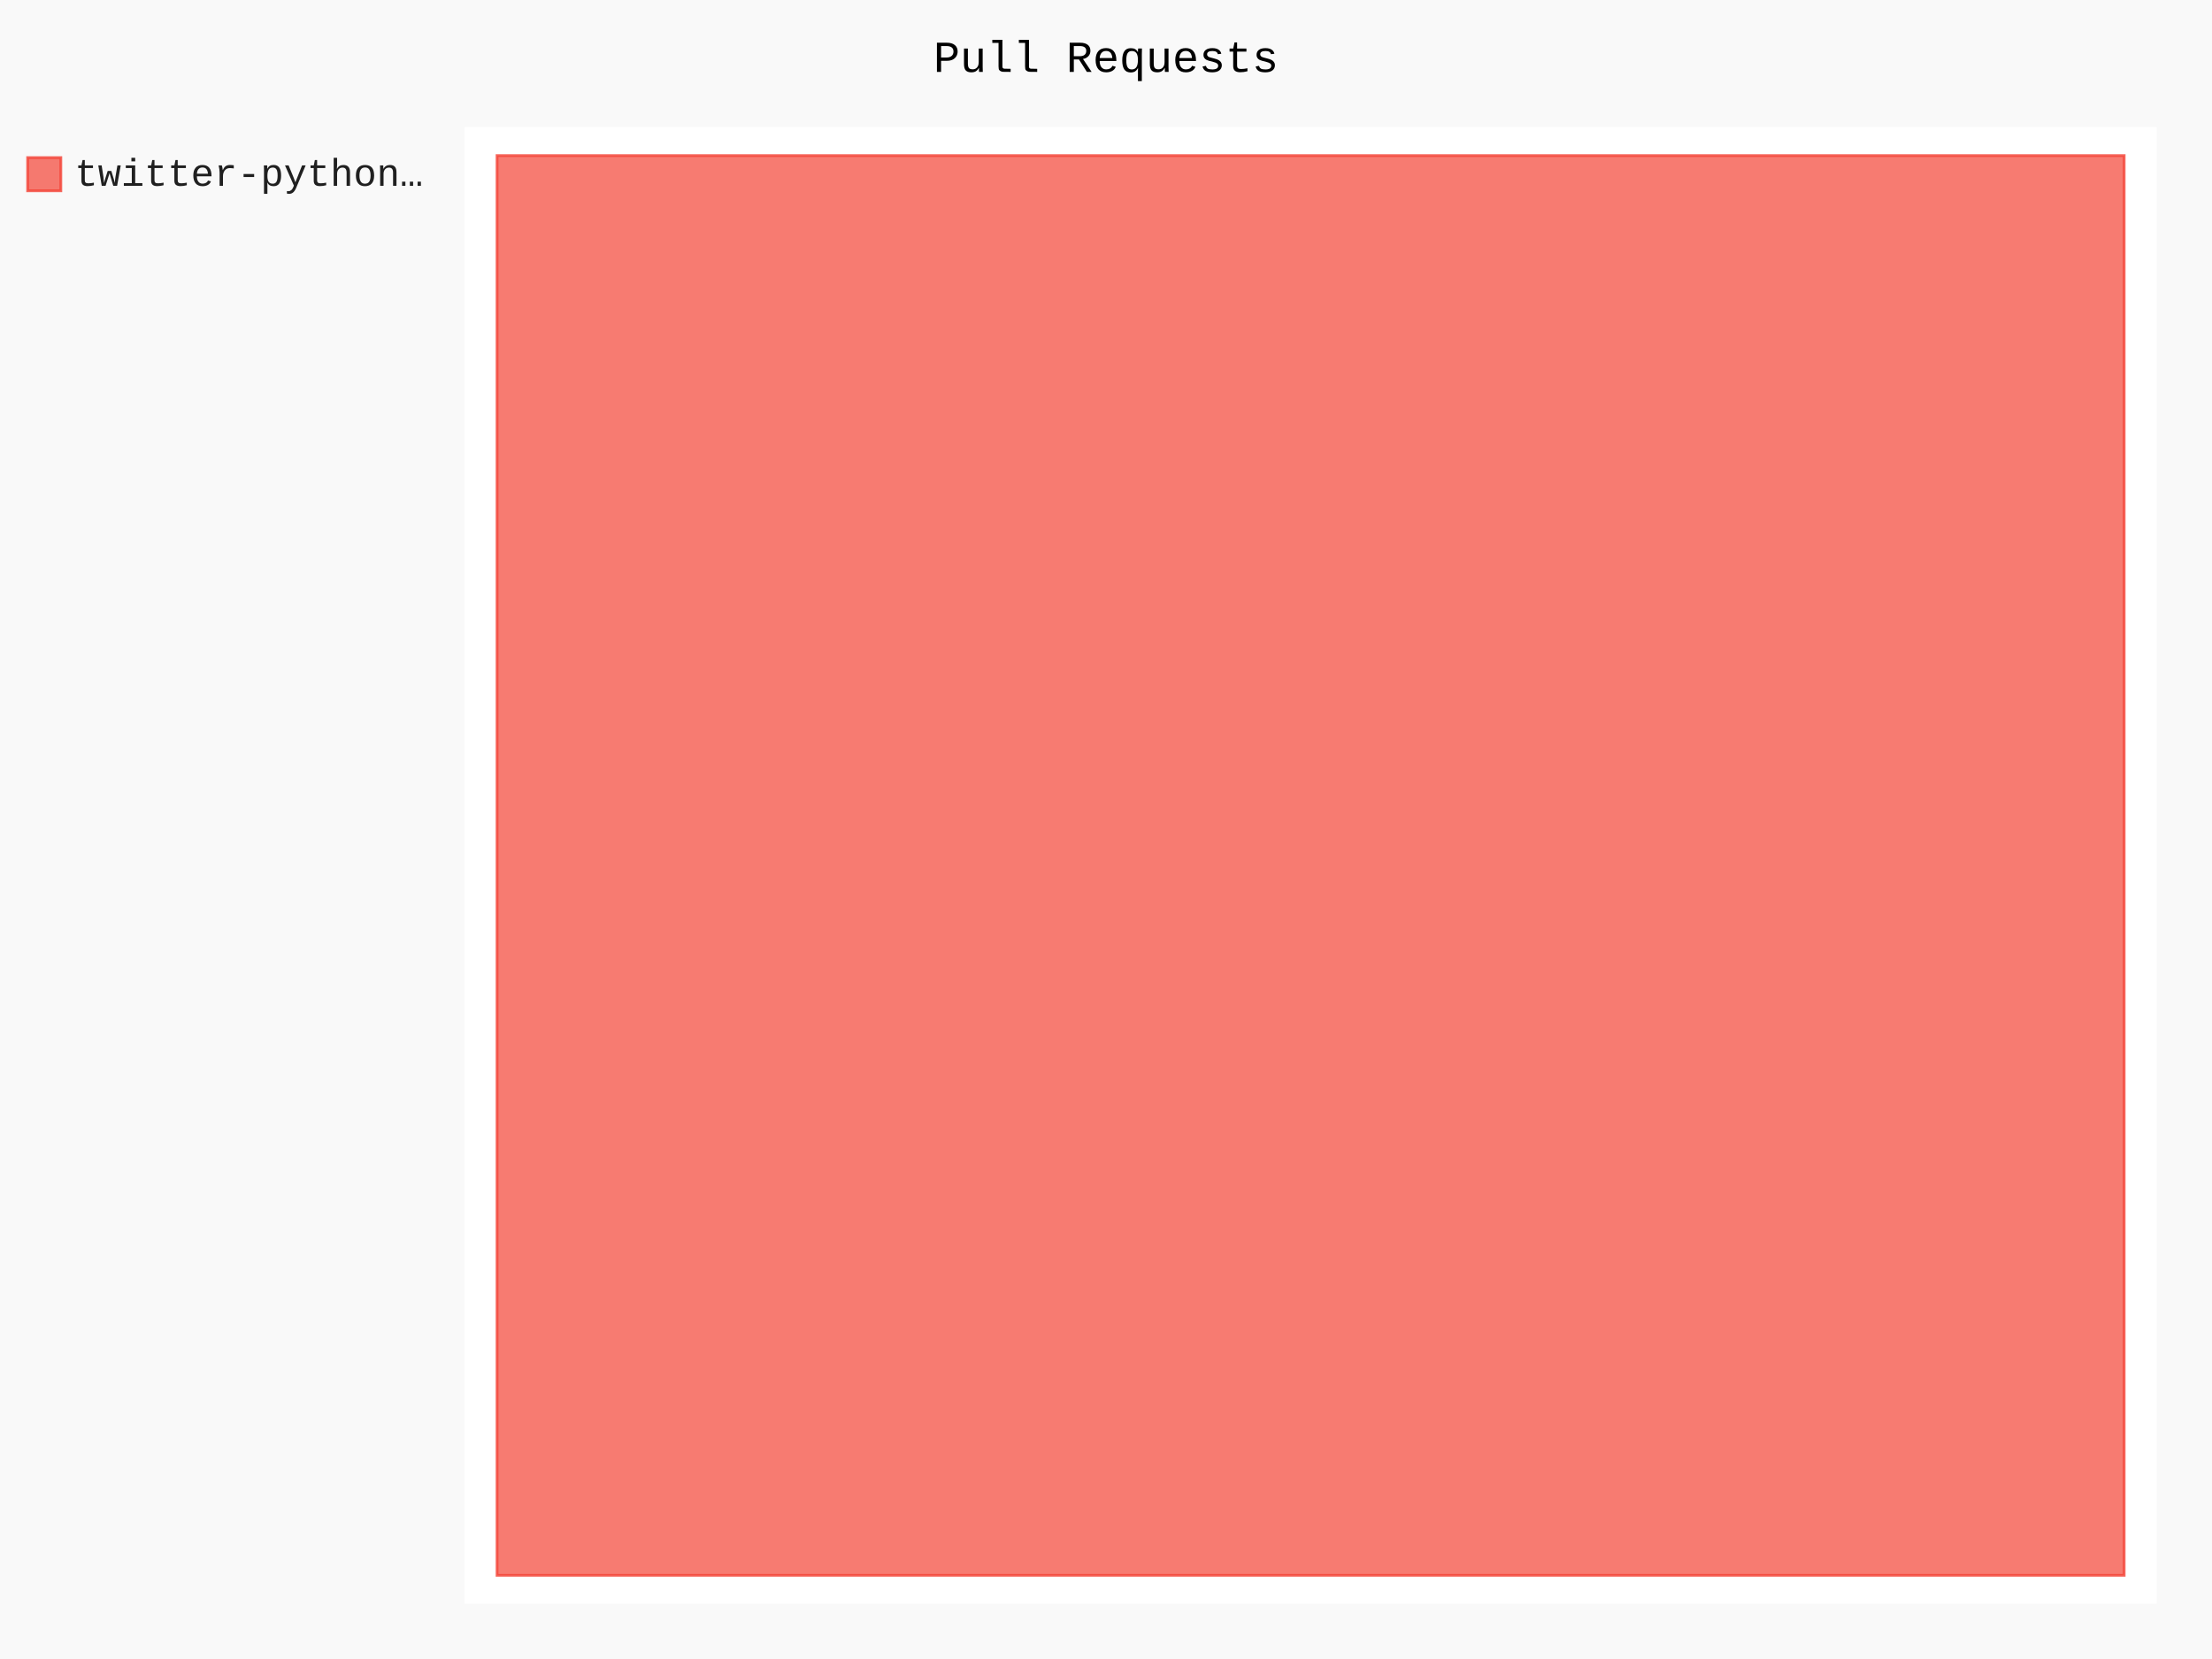
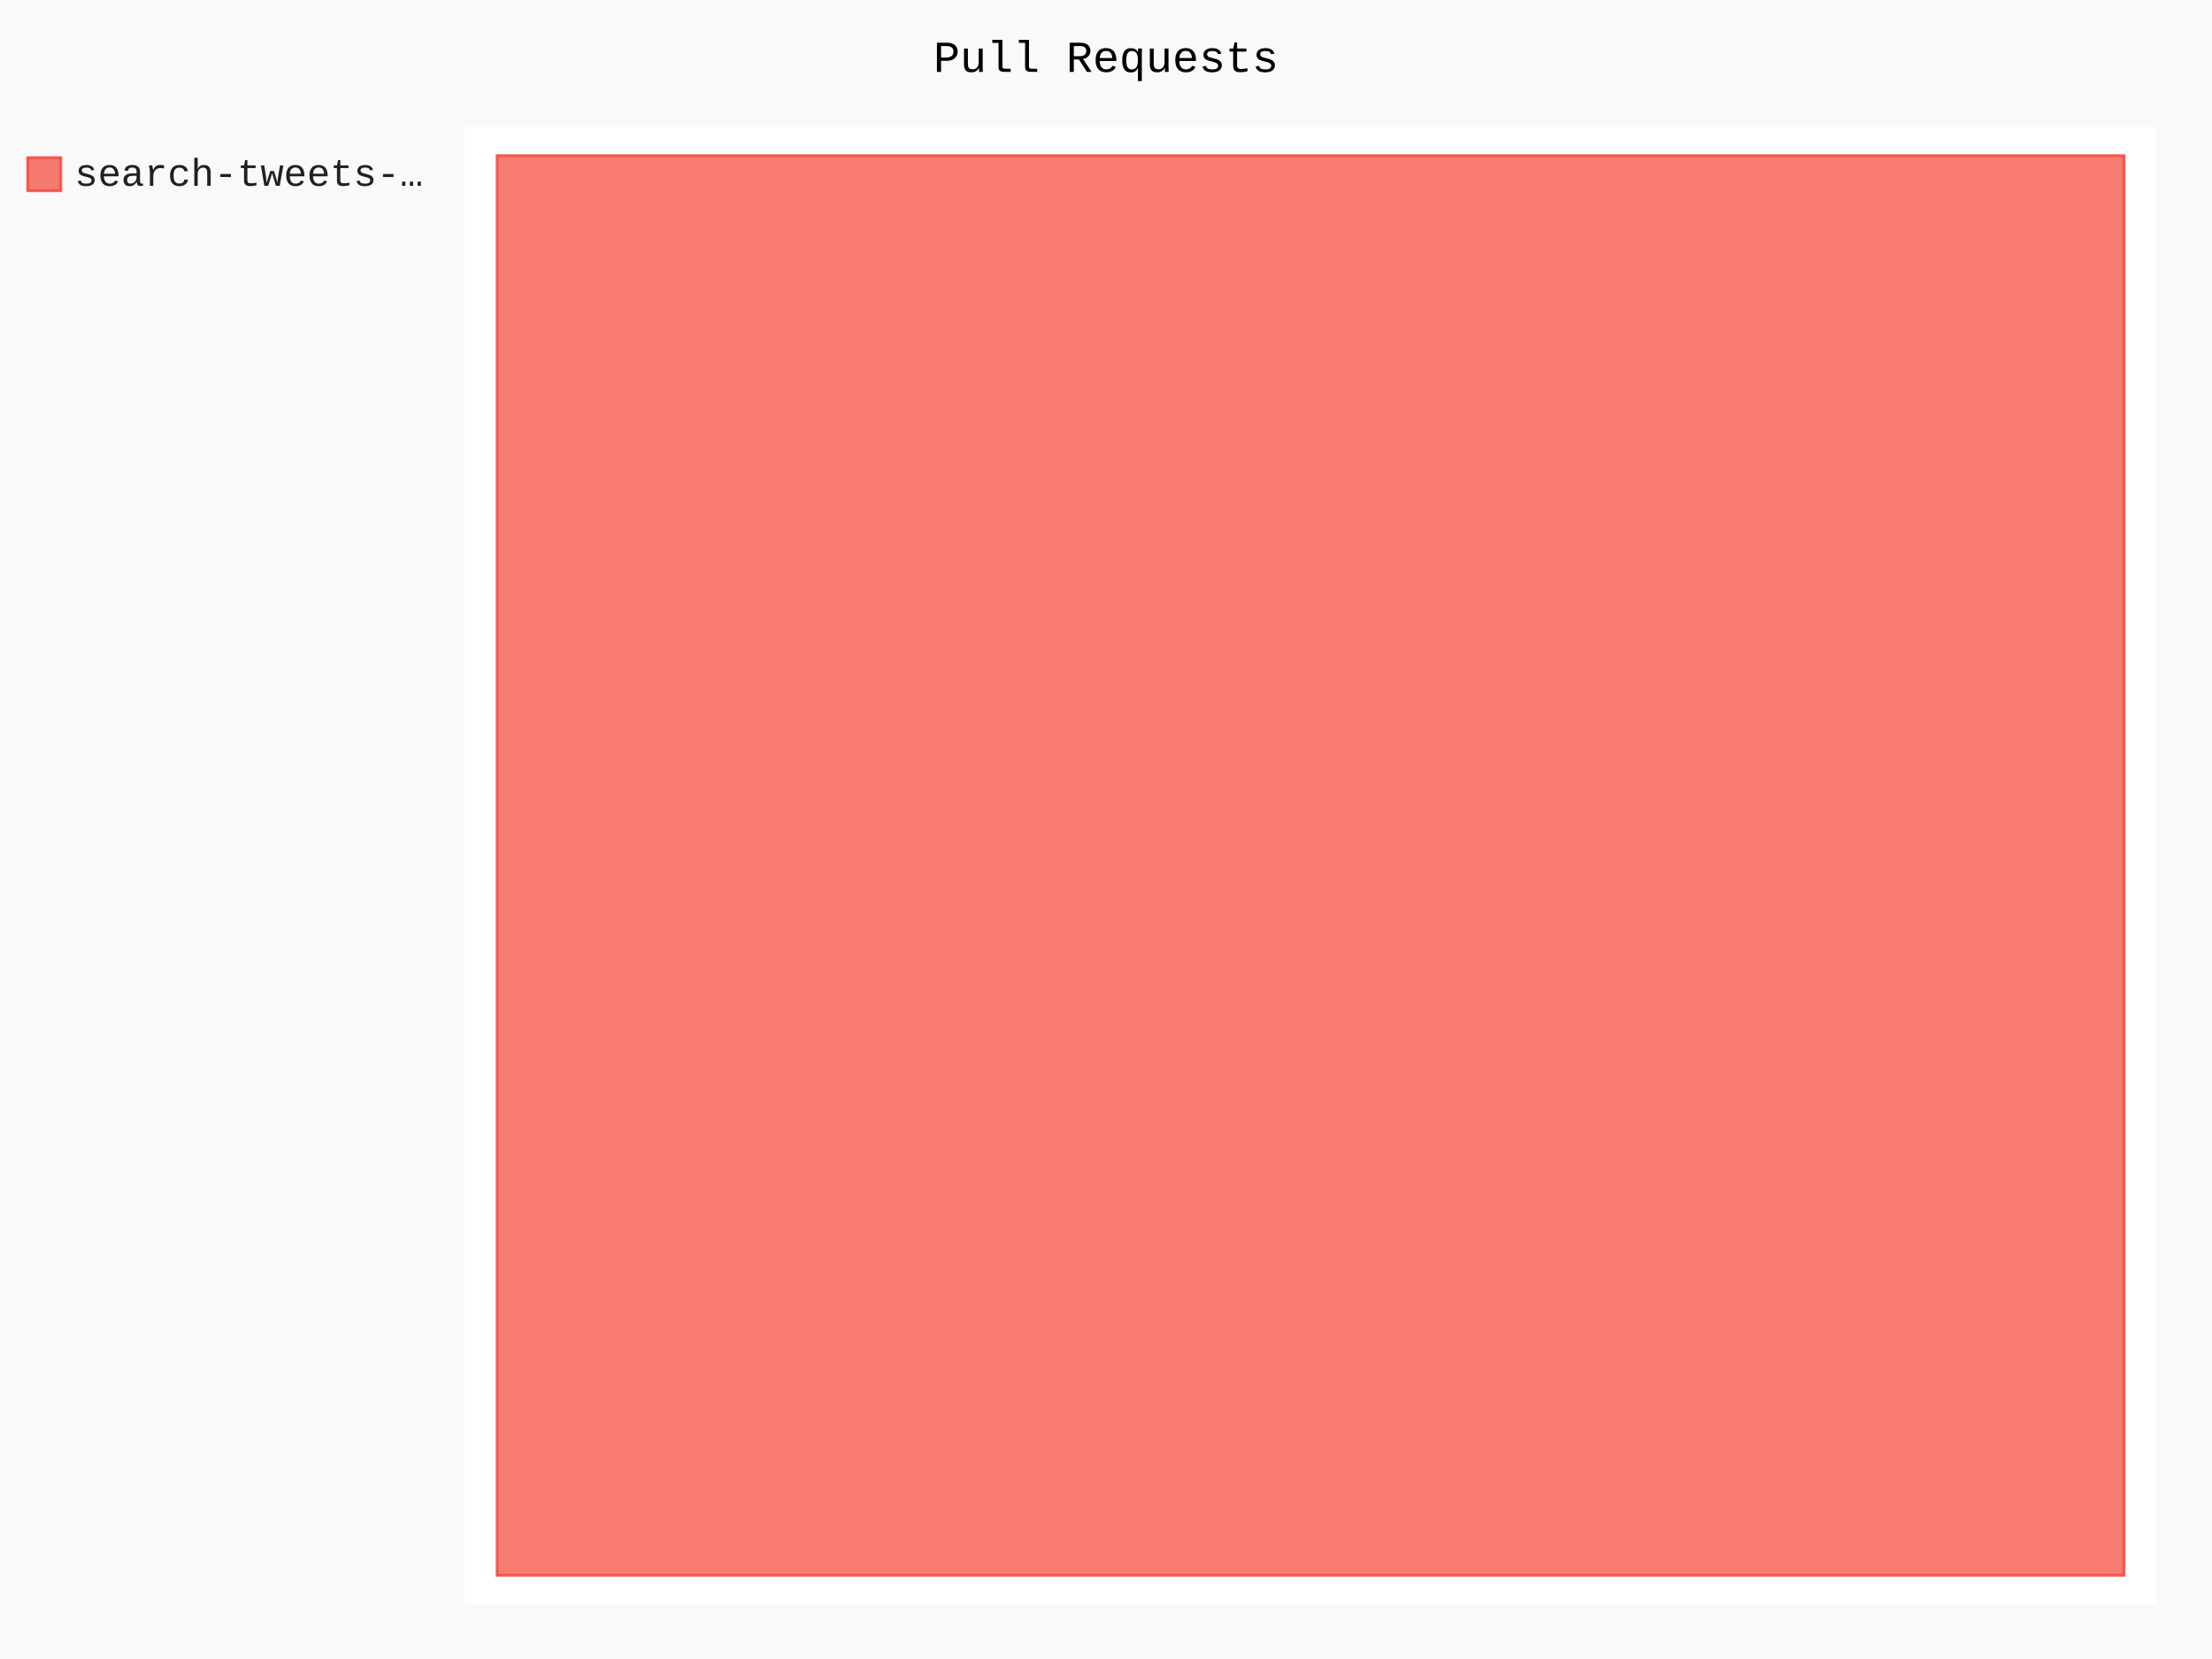
- <svg xmlns="http://www.w3.org/2000/svg" class="pygal-chart" id="chart-800afe7a-8592-4e3b-942c-8581c4a172a8" viewBox="0 0 800 600">
+ <svg xmlns="http://www.w3.org/2000/svg" class="pygal-chart" id="chart-6ab4b15d-f72e-4ade-a173-cf331d7272b2" viewBox="0 0 800 600">
  <defs>
-     <style type="text/css">#chart-800afe7a-8592-4e3b-942c-8581c4a172a8{-webkit-user-select:none;-webkit-font-smoothing:antialiased;font-family:Consolas,"Liberation Mono",Menlo,Courier,monospace}#chart-800afe7a-8592-4e3b-942c-8581c4a172a8 .title{font-family:Consolas,"Liberation Mono",Menlo,Courier,monospace;font-size:16px}#chart-800afe7a-8592-4e3b-942c-8581c4a172a8 .legends .legend text{font-family:Consolas,"Liberation Mono",Menlo,Courier,monospace;font-size:14px}#chart-800afe7a-8592-4e3b-942c-8581c4a172a8 .axis text{font-family:Consolas,"Liberation Mono",Menlo,Courier,monospace;font-size:10px}#chart-800afe7a-8592-4e3b-942c-8581c4a172a8 .axis text.major{font-family:Consolas,"Liberation Mono",Menlo,Courier,monospace;font-size:10px}#chart-800afe7a-8592-4e3b-942c-8581c4a172a8 .text-overlay text.value{font-family:Consolas,"Liberation Mono",Menlo,Courier,monospace;font-size:16px}#chart-800afe7a-8592-4e3b-942c-8581c4a172a8 .text-overlay text.label{font-family:Consolas,"Liberation Mono",Menlo,Courier,monospace;font-size:10px}#chart-800afe7a-8592-4e3b-942c-8581c4a172a8 .tooltip{font-family:Consolas,"Liberation Mono",Menlo,Courier,monospace;font-size:14px}#chart-800afe7a-8592-4e3b-942c-8581c4a172a8 text.no_data{font-family:Consolas,"Liberation Mono",Menlo,Courier,monospace;font-size:64px}
- #chart-800afe7a-8592-4e3b-942c-8581c4a172a8{background-color:rgba(249,249,249,1)}#chart-800afe7a-8592-4e3b-942c-8581c4a172a8 path,#chart-800afe7a-8592-4e3b-942c-8581c4a172a8 line,#chart-800afe7a-8592-4e3b-942c-8581c4a172a8 rect,#chart-800afe7a-8592-4e3b-942c-8581c4a172a8 circle{-webkit-transition:150ms;-moz-transition:150ms;transition:150ms}#chart-800afe7a-8592-4e3b-942c-8581c4a172a8 .graph &gt; .background{fill:rgba(249,249,249,1)}#chart-800afe7a-8592-4e3b-942c-8581c4a172a8 .plot &gt; .background{fill:rgba(255,255,255,1)}#chart-800afe7a-8592-4e3b-942c-8581c4a172a8 .graph{fill:rgba(0,0,0,.87)}#chart-800afe7a-8592-4e3b-942c-8581c4a172a8 text.no_data{fill:rgba(0,0,0,1)}#chart-800afe7a-8592-4e3b-942c-8581c4a172a8 .title{fill:rgba(0,0,0,1)}#chart-800afe7a-8592-4e3b-942c-8581c4a172a8 .legends .legend text{fill:rgba(0,0,0,.87)}#chart-800afe7a-8592-4e3b-942c-8581c4a172a8 .legends .legend:hover text{fill:rgba(0,0,0,1)}#chart-800afe7a-8592-4e3b-942c-8581c4a172a8 .axis .line{stroke:rgba(0,0,0,1)}#chart-800afe7a-8592-4e3b-942c-8581c4a172a8 .axis .guide.line{stroke:rgba(0,0,0,.54)}#chart-800afe7a-8592-4e3b-942c-8581c4a172a8 .axis .major.line{stroke:rgba(0,0,0,.87)}#chart-800afe7a-8592-4e3b-942c-8581c4a172a8 .axis text.major{fill:rgba(0,0,0,1)}#chart-800afe7a-8592-4e3b-942c-8581c4a172a8 .axis.y .guides:hover .guide.line,#chart-800afe7a-8592-4e3b-942c-8581c4a172a8 .line-graph .axis.x .guides:hover .guide.line,#chart-800afe7a-8592-4e3b-942c-8581c4a172a8 .stackedline-graph .axis.x .guides:hover .guide.line,#chart-800afe7a-8592-4e3b-942c-8581c4a172a8 .xy-graph .axis.x .guides:hover .guide.line{stroke:rgba(0,0,0,1)}#chart-800afe7a-8592-4e3b-942c-8581c4a172a8 .axis .guides:hover text{fill:rgba(0,0,0,1)}#chart-800afe7a-8592-4e3b-942c-8581c4a172a8 .reactive{fill-opacity:.7;stroke-opacity:.8}#chart-800afe7a-8592-4e3b-942c-8581c4a172a8 .ci{stroke:rgba(0,0,0,.87)}#chart-800afe7a-8592-4e3b-942c-8581c4a172a8 .reactive.active,#chart-800afe7a-8592-4e3b-942c-8581c4a172a8 .active .reactive{fill-opacity:.8;stroke-opacity:.9;stroke-width:4}#chart-800afe7a-8592-4e3b-942c-8581c4a172a8 .ci .reactive.active{stroke-width:1.5}#chart-800afe7a-8592-4e3b-942c-8581c4a172a8 .series text{fill:rgba(0,0,0,1)}#chart-800afe7a-8592-4e3b-942c-8581c4a172a8 .tooltip rect{fill:rgba(255,255,255,1);stroke:rgba(0,0,0,1);-webkit-transition:opacity 150ms;-moz-transition:opacity 150ms;transition:opacity 150ms}#chart-800afe7a-8592-4e3b-942c-8581c4a172a8 .tooltip .label{fill:rgba(0,0,0,.87)}#chart-800afe7a-8592-4e3b-942c-8581c4a172a8 .tooltip .label{fill:rgba(0,0,0,.87)}#chart-800afe7a-8592-4e3b-942c-8581c4a172a8 .tooltip .legend{font-size:.8em;fill:rgba(0,0,0,.54)}#chart-800afe7a-8592-4e3b-942c-8581c4a172a8 .tooltip .x_label{font-size:.6em;fill:rgba(0,0,0,1)}#chart-800afe7a-8592-4e3b-942c-8581c4a172a8 .tooltip .xlink{font-size:.5em;text-decoration:underline}#chart-800afe7a-8592-4e3b-942c-8581c4a172a8 .tooltip .value{font-size:1.5em}#chart-800afe7a-8592-4e3b-942c-8581c4a172a8 .bound{font-size:.5em}#chart-800afe7a-8592-4e3b-942c-8581c4a172a8 .max-value{font-size:.75em;fill:rgba(0,0,0,.54)}#chart-800afe7a-8592-4e3b-942c-8581c4a172a8 .map-element{fill:rgba(255,255,255,1);stroke:rgba(0,0,0,.54) !important}#chart-800afe7a-8592-4e3b-942c-8581c4a172a8 .map-element .reactive{fill-opacity:inherit;stroke-opacity:inherit}#chart-800afe7a-8592-4e3b-942c-8581c4a172a8 .color-0,#chart-800afe7a-8592-4e3b-942c-8581c4a172a8 .color-0 a:visited{stroke:#F44336;fill:#F44336}#chart-800afe7a-8592-4e3b-942c-8581c4a172a8 .text-overlay .color-0 text{fill:black}
- #chart-800afe7a-8592-4e3b-942c-8581c4a172a8 text.no_data{text-anchor:middle}#chart-800afe7a-8592-4e3b-942c-8581c4a172a8 .guide.line{fill:none}#chart-800afe7a-8592-4e3b-942c-8581c4a172a8 .centered{text-anchor:middle}#chart-800afe7a-8592-4e3b-942c-8581c4a172a8 .title{text-anchor:middle}#chart-800afe7a-8592-4e3b-942c-8581c4a172a8 .legends .legend text{fill-opacity:1}#chart-800afe7a-8592-4e3b-942c-8581c4a172a8 .axis.x text{text-anchor:middle}#chart-800afe7a-8592-4e3b-942c-8581c4a172a8 .axis.x:not(.web) text[transform]{text-anchor:start}#chart-800afe7a-8592-4e3b-942c-8581c4a172a8 .axis.x:not(.web) text[transform].backwards{text-anchor:end}#chart-800afe7a-8592-4e3b-942c-8581c4a172a8 .axis.y text{text-anchor:end}#chart-800afe7a-8592-4e3b-942c-8581c4a172a8 .axis.y text[transform].backwards{text-anchor:start}#chart-800afe7a-8592-4e3b-942c-8581c4a172a8 .axis.y2 text{text-anchor:start}#chart-800afe7a-8592-4e3b-942c-8581c4a172a8 .axis.y2 text[transform].backwards{text-anchor:end}#chart-800afe7a-8592-4e3b-942c-8581c4a172a8 .axis .guide.line{stroke-dasharray:4,4}#chart-800afe7a-8592-4e3b-942c-8581c4a172a8 .axis .major.guide.line{stroke-dasharray:6,6}#chart-800afe7a-8592-4e3b-942c-8581c4a172a8 .horizontal .axis.y .guide.line,#chart-800afe7a-8592-4e3b-942c-8581c4a172a8 .horizontal .axis.y2 .guide.line,#chart-800afe7a-8592-4e3b-942c-8581c4a172a8 .vertical .axis.x .guide.line{opacity:0}#chart-800afe7a-8592-4e3b-942c-8581c4a172a8 .horizontal .axis.always_show .guide.line,#chart-800afe7a-8592-4e3b-942c-8581c4a172a8 .vertical .axis.always_show .guide.line{opacity:1 !important}#chart-800afe7a-8592-4e3b-942c-8581c4a172a8 .axis.y .guides:hover .guide.line,#chart-800afe7a-8592-4e3b-942c-8581c4a172a8 .axis.y2 .guides:hover .guide.line,#chart-800afe7a-8592-4e3b-942c-8581c4a172a8 .axis.x .guides:hover .guide.line{opacity:1}#chart-800afe7a-8592-4e3b-942c-8581c4a172a8 .axis .guides:hover text{opacity:1}#chart-800afe7a-8592-4e3b-942c-8581c4a172a8 .nofill{fill:none}#chart-800afe7a-8592-4e3b-942c-8581c4a172a8 .subtle-fill{fill-opacity:.2}#chart-800afe7a-8592-4e3b-942c-8581c4a172a8 .dot{stroke-width:1px;fill-opacity:1}#chart-800afe7a-8592-4e3b-942c-8581c4a172a8 .dot.active{stroke-width:5px}#chart-800afe7a-8592-4e3b-942c-8581c4a172a8 .dot.negative{fill:transparent}#chart-800afe7a-8592-4e3b-942c-8581c4a172a8 text,#chart-800afe7a-8592-4e3b-942c-8581c4a172a8 tspan{stroke:none !important}#chart-800afe7a-8592-4e3b-942c-8581c4a172a8 .series text.active{opacity:1}#chart-800afe7a-8592-4e3b-942c-8581c4a172a8 .tooltip rect{fill-opacity:.95;stroke-width:.5}#chart-800afe7a-8592-4e3b-942c-8581c4a172a8 .tooltip text{fill-opacity:1}#chart-800afe7a-8592-4e3b-942c-8581c4a172a8 .showable{visibility:hidden}#chart-800afe7a-8592-4e3b-942c-8581c4a172a8 .showable.shown{visibility:visible}#chart-800afe7a-8592-4e3b-942c-8581c4a172a8 .gauge-background{fill:rgba(229,229,229,1);stroke:none}#chart-800afe7a-8592-4e3b-942c-8581c4a172a8 .bg-lines{stroke:rgba(249,249,249,1);stroke-width:2px}</style>
+     <style type="text/css">#chart-6ab4b15d-f72e-4ade-a173-cf331d7272b2{-webkit-user-select:none;-webkit-font-smoothing:antialiased;font-family:Consolas,"Liberation Mono",Menlo,Courier,monospace}#chart-6ab4b15d-f72e-4ade-a173-cf331d7272b2 .title{font-family:Consolas,"Liberation Mono",Menlo,Courier,monospace;font-size:16px}#chart-6ab4b15d-f72e-4ade-a173-cf331d7272b2 .legends .legend text{font-family:Consolas,"Liberation Mono",Menlo,Courier,monospace;font-size:14px}#chart-6ab4b15d-f72e-4ade-a173-cf331d7272b2 .axis text{font-family:Consolas,"Liberation Mono",Menlo,Courier,monospace;font-size:10px}#chart-6ab4b15d-f72e-4ade-a173-cf331d7272b2 .axis text.major{font-family:Consolas,"Liberation Mono",Menlo,Courier,monospace;font-size:10px}#chart-6ab4b15d-f72e-4ade-a173-cf331d7272b2 .text-overlay text.value{font-family:Consolas,"Liberation Mono",Menlo,Courier,monospace;font-size:16px}#chart-6ab4b15d-f72e-4ade-a173-cf331d7272b2 .text-overlay text.label{font-family:Consolas,"Liberation Mono",Menlo,Courier,monospace;font-size:10px}#chart-6ab4b15d-f72e-4ade-a173-cf331d7272b2 .tooltip{font-family:Consolas,"Liberation Mono",Menlo,Courier,monospace;font-size:14px}#chart-6ab4b15d-f72e-4ade-a173-cf331d7272b2 text.no_data{font-family:Consolas,"Liberation Mono",Menlo,Courier,monospace;font-size:64px}
+ #chart-6ab4b15d-f72e-4ade-a173-cf331d7272b2{background-color:rgba(249,249,249,1)}#chart-6ab4b15d-f72e-4ade-a173-cf331d7272b2 path,#chart-6ab4b15d-f72e-4ade-a173-cf331d7272b2 line,#chart-6ab4b15d-f72e-4ade-a173-cf331d7272b2 rect,#chart-6ab4b15d-f72e-4ade-a173-cf331d7272b2 circle{-webkit-transition:150ms;-moz-transition:150ms;transition:150ms}#chart-6ab4b15d-f72e-4ade-a173-cf331d7272b2 .graph &gt; .background{fill:rgba(249,249,249,1)}#chart-6ab4b15d-f72e-4ade-a173-cf331d7272b2 .plot &gt; .background{fill:rgba(255,255,255,1)}#chart-6ab4b15d-f72e-4ade-a173-cf331d7272b2 .graph{fill:rgba(0,0,0,.87)}#chart-6ab4b15d-f72e-4ade-a173-cf331d7272b2 text.no_data{fill:rgba(0,0,0,1)}#chart-6ab4b15d-f72e-4ade-a173-cf331d7272b2 .title{fill:rgba(0,0,0,1)}#chart-6ab4b15d-f72e-4ade-a173-cf331d7272b2 .legends .legend text{fill:rgba(0,0,0,.87)}#chart-6ab4b15d-f72e-4ade-a173-cf331d7272b2 .legends .legend:hover text{fill:rgba(0,0,0,1)}#chart-6ab4b15d-f72e-4ade-a173-cf331d7272b2 .axis .line{stroke:rgba(0,0,0,1)}#chart-6ab4b15d-f72e-4ade-a173-cf331d7272b2 .axis .guide.line{stroke:rgba(0,0,0,.54)}#chart-6ab4b15d-f72e-4ade-a173-cf331d7272b2 .axis .major.line{stroke:rgba(0,0,0,.87)}#chart-6ab4b15d-f72e-4ade-a173-cf331d7272b2 .axis text.major{fill:rgba(0,0,0,1)}#chart-6ab4b15d-f72e-4ade-a173-cf331d7272b2 .axis.y .guides:hover .guide.line,#chart-6ab4b15d-f72e-4ade-a173-cf331d7272b2 .line-graph .axis.x .guides:hover .guide.line,#chart-6ab4b15d-f72e-4ade-a173-cf331d7272b2 .stackedline-graph .axis.x .guides:hover .guide.line,#chart-6ab4b15d-f72e-4ade-a173-cf331d7272b2 .xy-graph .axis.x .guides:hover .guide.line{stroke:rgba(0,0,0,1)}#chart-6ab4b15d-f72e-4ade-a173-cf331d7272b2 .axis .guides:hover text{fill:rgba(0,0,0,1)}#chart-6ab4b15d-f72e-4ade-a173-cf331d7272b2 .reactive{fill-opacity:.7;stroke-opacity:.8}#chart-6ab4b15d-f72e-4ade-a173-cf331d7272b2 .ci{stroke:rgba(0,0,0,.87)}#chart-6ab4b15d-f72e-4ade-a173-cf331d7272b2 .reactive.active,#chart-6ab4b15d-f72e-4ade-a173-cf331d7272b2 .active .reactive{fill-opacity:.8;stroke-opacity:.9;stroke-width:4}#chart-6ab4b15d-f72e-4ade-a173-cf331d7272b2 .ci .reactive.active{stroke-width:1.5}#chart-6ab4b15d-f72e-4ade-a173-cf331d7272b2 .series text{fill:rgba(0,0,0,1)}#chart-6ab4b15d-f72e-4ade-a173-cf331d7272b2 .tooltip rect{fill:rgba(255,255,255,1);stroke:rgba(0,0,0,1);-webkit-transition:opacity 150ms;-moz-transition:opacity 150ms;transition:opacity 150ms}#chart-6ab4b15d-f72e-4ade-a173-cf331d7272b2 .tooltip .label{fill:rgba(0,0,0,.87)}#chart-6ab4b15d-f72e-4ade-a173-cf331d7272b2 .tooltip .label{fill:rgba(0,0,0,.87)}#chart-6ab4b15d-f72e-4ade-a173-cf331d7272b2 .tooltip .legend{font-size:.8em;fill:rgba(0,0,0,.54)}#chart-6ab4b15d-f72e-4ade-a173-cf331d7272b2 .tooltip .x_label{font-size:.6em;fill:rgba(0,0,0,1)}#chart-6ab4b15d-f72e-4ade-a173-cf331d7272b2 .tooltip .xlink{font-size:.5em;text-decoration:underline}#chart-6ab4b15d-f72e-4ade-a173-cf331d7272b2 .tooltip .value{font-size:1.5em}#chart-6ab4b15d-f72e-4ade-a173-cf331d7272b2 .bound{font-size:.5em}#chart-6ab4b15d-f72e-4ade-a173-cf331d7272b2 .max-value{font-size:.75em;fill:rgba(0,0,0,.54)}#chart-6ab4b15d-f72e-4ade-a173-cf331d7272b2 .map-element{fill:rgba(255,255,255,1);stroke:rgba(0,0,0,.54) !important}#chart-6ab4b15d-f72e-4ade-a173-cf331d7272b2 .map-element .reactive{fill-opacity:inherit;stroke-opacity:inherit}#chart-6ab4b15d-f72e-4ade-a173-cf331d7272b2 .color-0,#chart-6ab4b15d-f72e-4ade-a173-cf331d7272b2 .color-0 a:visited{stroke:#F44336;fill:#F44336}#chart-6ab4b15d-f72e-4ade-a173-cf331d7272b2 .text-overlay .color-0 text{fill:black}
+ #chart-6ab4b15d-f72e-4ade-a173-cf331d7272b2 text.no_data{text-anchor:middle}#chart-6ab4b15d-f72e-4ade-a173-cf331d7272b2 .guide.line{fill:none}#chart-6ab4b15d-f72e-4ade-a173-cf331d7272b2 .centered{text-anchor:middle}#chart-6ab4b15d-f72e-4ade-a173-cf331d7272b2 .title{text-anchor:middle}#chart-6ab4b15d-f72e-4ade-a173-cf331d7272b2 .legends .legend text{fill-opacity:1}#chart-6ab4b15d-f72e-4ade-a173-cf331d7272b2 .axis.x text{text-anchor:middle}#chart-6ab4b15d-f72e-4ade-a173-cf331d7272b2 .axis.x:not(.web) text[transform]{text-anchor:start}#chart-6ab4b15d-f72e-4ade-a173-cf331d7272b2 .axis.x:not(.web) text[transform].backwards{text-anchor:end}#chart-6ab4b15d-f72e-4ade-a173-cf331d7272b2 .axis.y text{text-anchor:end}#chart-6ab4b15d-f72e-4ade-a173-cf331d7272b2 .axis.y text[transform].backwards{text-anchor:start}#chart-6ab4b15d-f72e-4ade-a173-cf331d7272b2 .axis.y2 text{text-anchor:start}#chart-6ab4b15d-f72e-4ade-a173-cf331d7272b2 .axis.y2 text[transform].backwards{text-anchor:end}#chart-6ab4b15d-f72e-4ade-a173-cf331d7272b2 .axis .guide.line{stroke-dasharray:4,4}#chart-6ab4b15d-f72e-4ade-a173-cf331d7272b2 .axis .major.guide.line{stroke-dasharray:6,6}#chart-6ab4b15d-f72e-4ade-a173-cf331d7272b2 .horizontal .axis.y .guide.line,#chart-6ab4b15d-f72e-4ade-a173-cf331d7272b2 .horizontal .axis.y2 .guide.line,#chart-6ab4b15d-f72e-4ade-a173-cf331d7272b2 .vertical .axis.x .guide.line{opacity:0}#chart-6ab4b15d-f72e-4ade-a173-cf331d7272b2 .horizontal .axis.always_show .guide.line,#chart-6ab4b15d-f72e-4ade-a173-cf331d7272b2 .vertical .axis.always_show .guide.line{opacity:1 !important}#chart-6ab4b15d-f72e-4ade-a173-cf331d7272b2 .axis.y .guides:hover .guide.line,#chart-6ab4b15d-f72e-4ade-a173-cf331d7272b2 .axis.y2 .guides:hover .guide.line,#chart-6ab4b15d-f72e-4ade-a173-cf331d7272b2 .axis.x .guides:hover .guide.line{opacity:1}#chart-6ab4b15d-f72e-4ade-a173-cf331d7272b2 .axis .guides:hover text{opacity:1}#chart-6ab4b15d-f72e-4ade-a173-cf331d7272b2 .nofill{fill:none}#chart-6ab4b15d-f72e-4ade-a173-cf331d7272b2 .subtle-fill{fill-opacity:.2}#chart-6ab4b15d-f72e-4ade-a173-cf331d7272b2 .dot{stroke-width:1px;fill-opacity:1}#chart-6ab4b15d-f72e-4ade-a173-cf331d7272b2 .dot.active{stroke-width:5px}#chart-6ab4b15d-f72e-4ade-a173-cf331d7272b2 .dot.negative{fill:transparent}#chart-6ab4b15d-f72e-4ade-a173-cf331d7272b2 text,#chart-6ab4b15d-f72e-4ade-a173-cf331d7272b2 tspan{stroke:none !important}#chart-6ab4b15d-f72e-4ade-a173-cf331d7272b2 .series text.active{opacity:1}#chart-6ab4b15d-f72e-4ade-a173-cf331d7272b2 .tooltip rect{fill-opacity:.95;stroke-width:.5}#chart-6ab4b15d-f72e-4ade-a173-cf331d7272b2 .tooltip text{fill-opacity:1}#chart-6ab4b15d-f72e-4ade-a173-cf331d7272b2 .showable{visibility:hidden}#chart-6ab4b15d-f72e-4ade-a173-cf331d7272b2 .showable.shown{visibility:visible}#chart-6ab4b15d-f72e-4ade-a173-cf331d7272b2 .gauge-background{fill:rgba(229,229,229,1);stroke:none}#chart-6ab4b15d-f72e-4ade-a173-cf331d7272b2 .bg-lines{stroke:rgba(249,249,249,1);stroke-width:2px}</style>
  </defs>
  <g class="graph treemap-graph vertical">
    <rect class="background" height="600" width="800" x="0" y="0" />
    <g class="plot" transform="translate(168, 46)">
      <rect class="background" height="534" width="612.0" x="0" y="0" />
      <g class="series serie-0 color-0">
        <g class="rects">
          <g class="rect">
            <rect class="rect reactive tooltip-trigger" height="513.462" width="588.462" x="11.769" y="10.269" />
          </g>
        </g>
      </g>
    </g>
    <g class="titles">
      <text class="title plot_title" x="400.0" y="26">Pull Requests</text>
    </g>
    <g class="plot overlay" transform="translate(168, 46)">
      <g class="series serie-0 color-0" />
    </g>
    <g class="plot text-overlay" transform="translate(168, 46)">
      <g class="series serie-0 color-0" />
    </g>
    <g class="plot tooltip-overlay" transform="translate(168, 46)">
      <g class="tooltip" style="opacity: 0" transform="translate(0 0)">
        <rect class="tooltip-box" height="0" rx="0" ry="0" width="0" />
        <g class="text" />
      </g>
    </g>
    <g class="legends" transform="translate(10, 56)">
      <g class="legend reactive activate-serie" id="activate-serie-0">
        <rect class="color-0 reactive" height="12" width="12" x="0.0" y="1.0" />
-         <text x="17.0" y="11.2">twitter-python…</text>
+         <text x="17.0" y="11.2">search-tweets-…</text>
      </g>
    </g>
    <g class="legends" transform="translate(790, 56)" />
  </g>
</svg>
